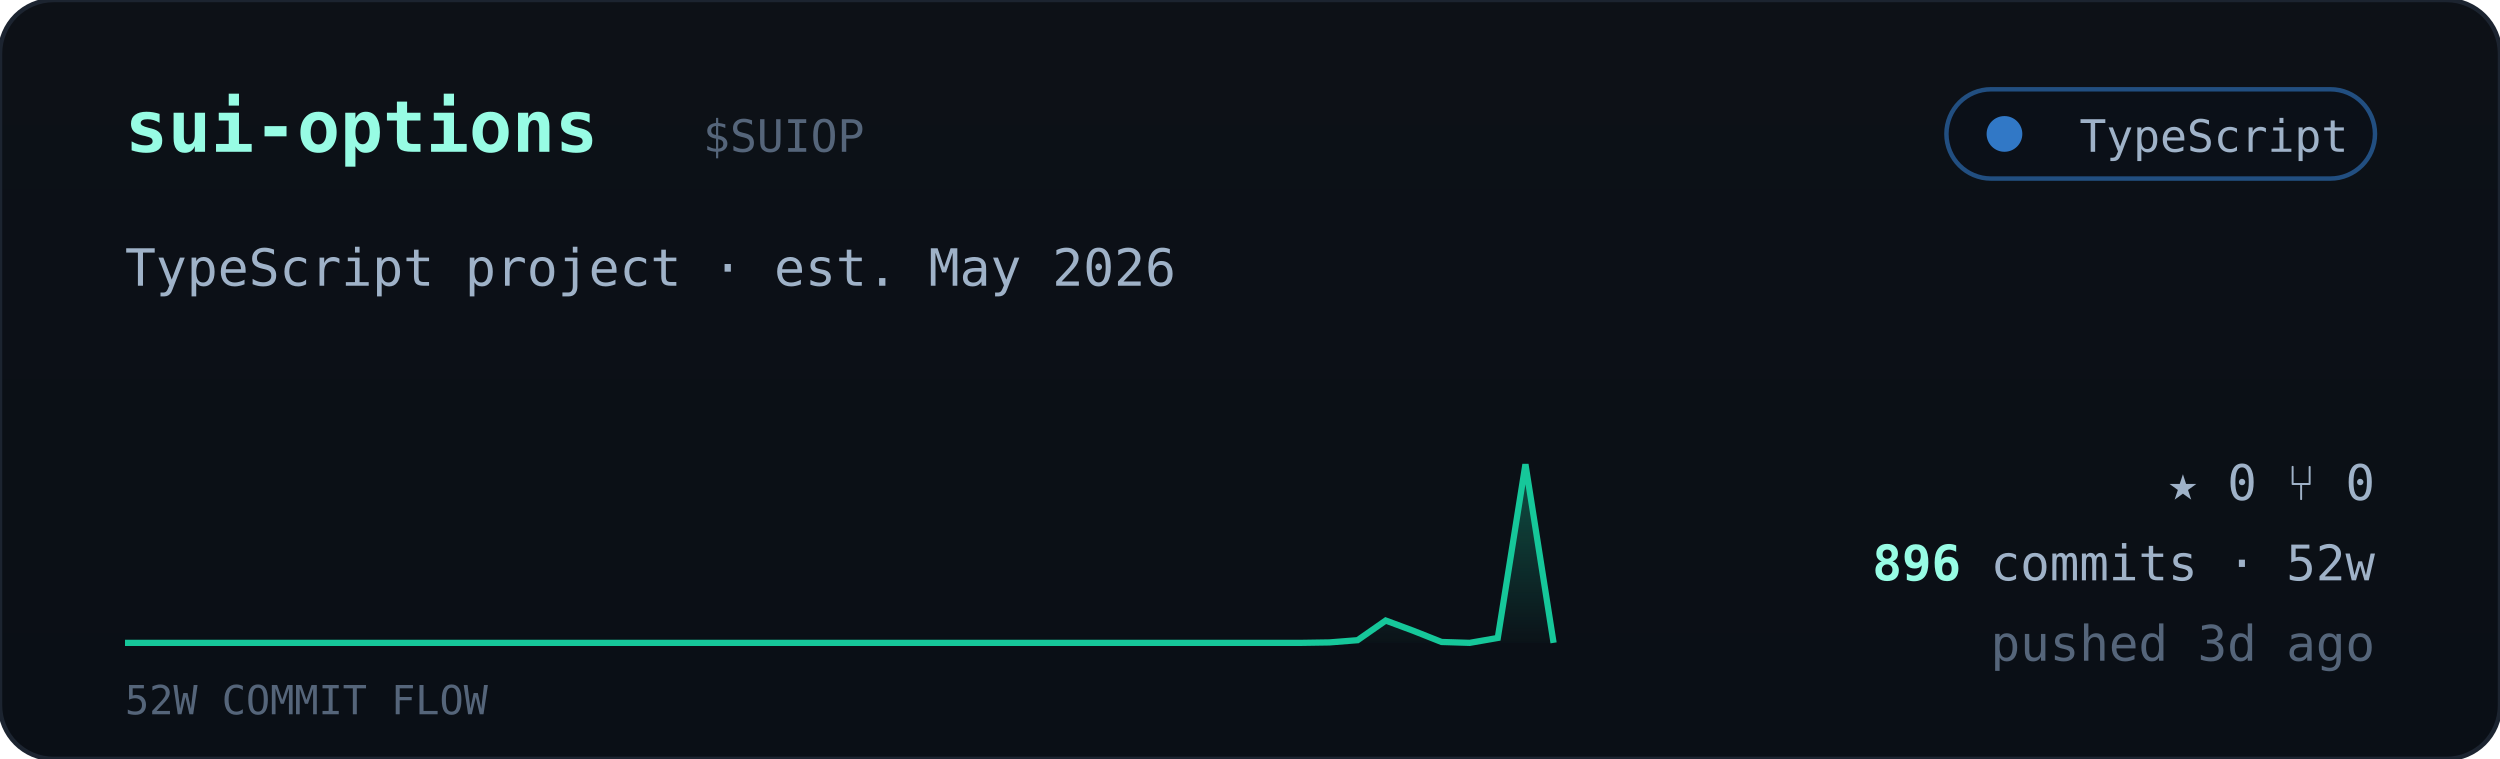
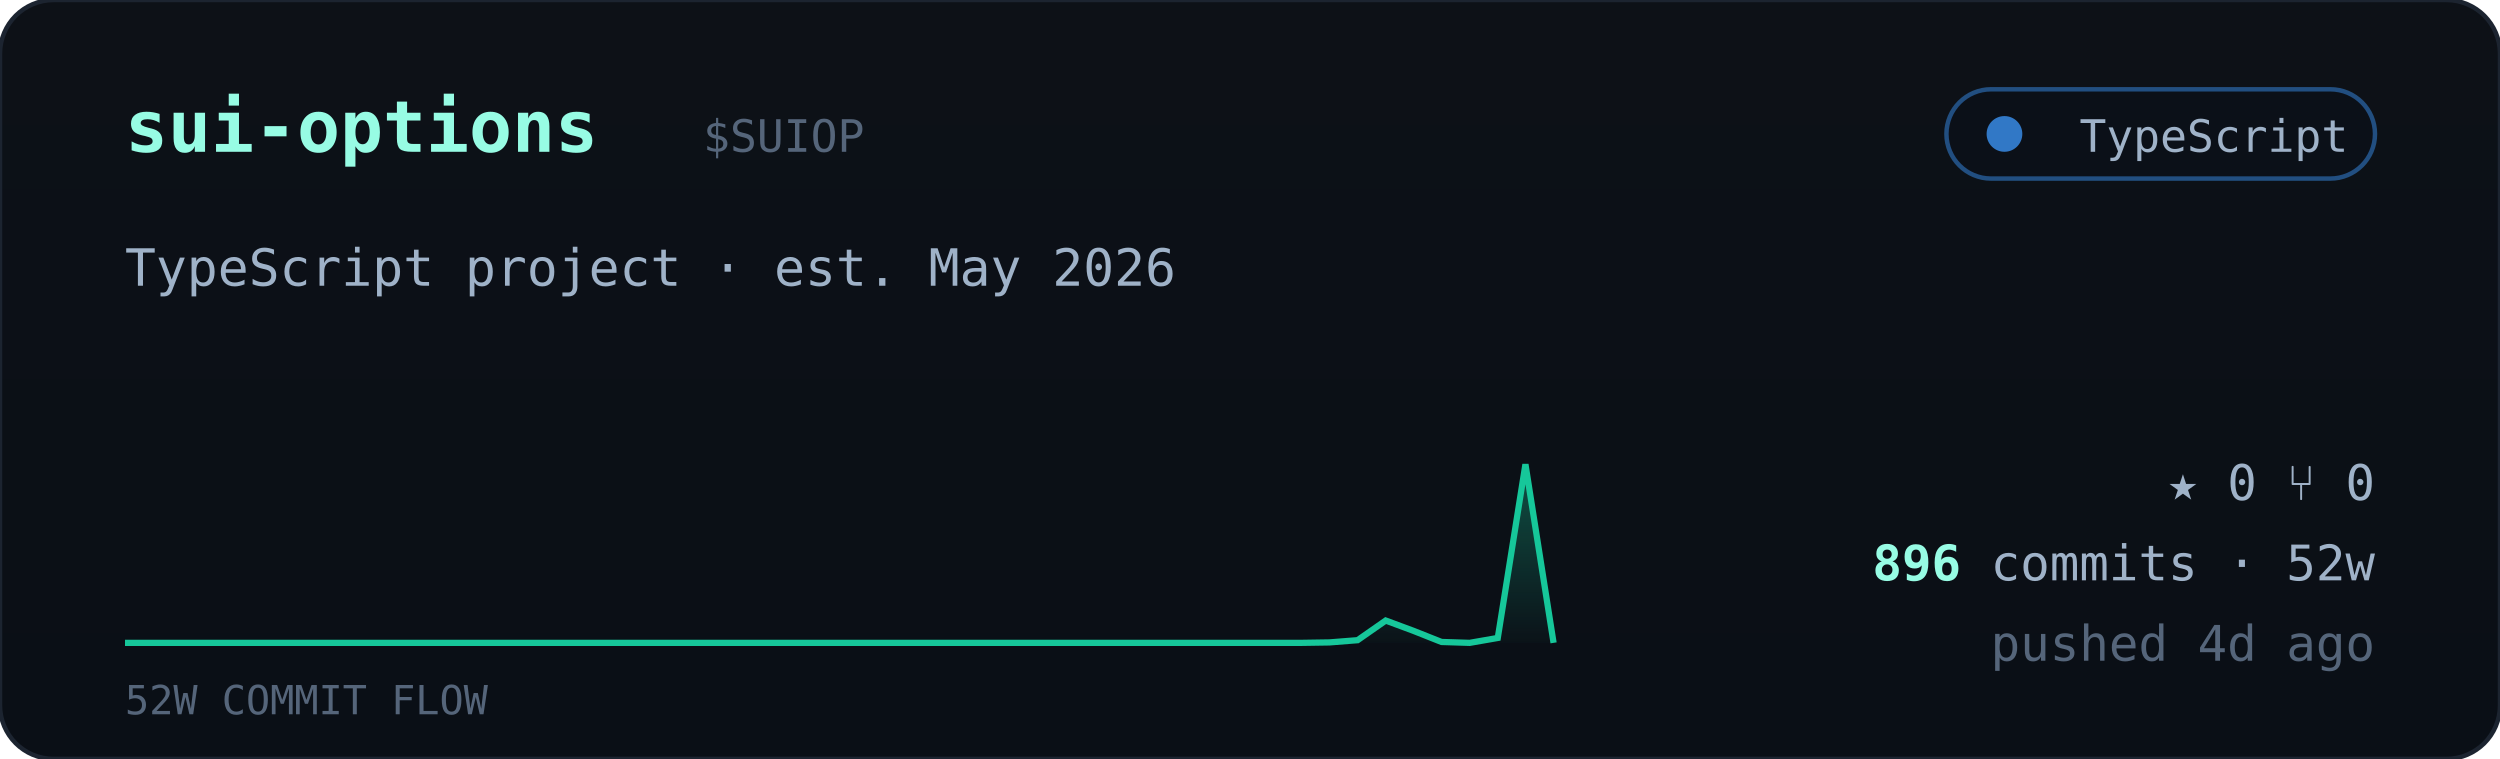
<svg xmlns="http://www.w3.org/2000/svg" viewBox="0 0 560 170" width="560" font-family="ui-monospace,'JetBrains Mono','SF Mono',Menlo,Consolas,monospace">
  <defs>
    <linearGradient id="cardbg" x1="0" y1="0" x2="0" y2="1">
      <stop offset="0" stop-color="#0d1117" />
      <stop offset="1" stop-color="#0a0f16" />
    </linearGradient>
    <linearGradient id="sparkfill" x1="0" y1="0" x2="0" y2="1">
      <stop offset="0" stop-color="#16c79a" stop-opacity="0.35" />
      <stop offset="1" stop-color="#16c79a" stop-opacity="0.02" />
    </linearGradient>
  </defs>
  <rect width="560" height="170" rx="12" fill="url(#cardbg)" stroke="#1c2430" />
  <text x="28" y="34" font-size="16" font-weight="700" fill="#97fce4">sui-options</text>
  <text x="157.5" y="34" font-size="10" fill="#55657a">$SUIOP</text>
  <g>
    <rect x="436" y="20" width="96" height="20" rx="10" fill="#0b1018" stroke="#3178c6" stroke-opacity="0.6" />
    <circle cx="449" cy="30" r="4" fill="#3178c6" />
    <text x="526" y="34" text-anchor="end" font-size="10" fill="#9fb2c8">TypeScript</text>
  </g>
  <text x="28" y="64" font-size="11.5" fill="#9fb2c8">TypeScript project · est. May 2026</text>
  <polygon points="28,144 28.0,144.0 34.3,144.0 40.5,144.0 46.8,144.0 53.1,144.0 59.4,144.0 65.6,144.0 71.9,144.0 78.2,144.0 84.5,144.0 90.7,144.0 97.0,144.0 103.3,144.0 109.6,144.0 115.8,144.0 122.1,144.0 128.4,144.0 134.7,144.0 140.9,144.0 147.2,144.0 153.5,144.0 159.8,144.0 166.0,144.0 172.3,144.0 178.6,144.0 184.9,144.0 191.1,144.0 197.4,144.0 203.7,144.0 210.0,144.0 216.2,144.0 222.5,144.0 228.8,144.0 235.1,144.0 241.3,144.0 247.6,144.0 253.9,144.0 260.2,144.0 266.4,144.0 272.7,144.0 279.0,144.0 285.3,144.0 291.5,144.0 297.8,143.9 304.1,143.4 310.4,139.0 316.6,141.3 322.9,143.8 329.2,144.0 335.5,142.9 341.7,104.0 348.0,144.0 348,144" fill="url(#sparkfill)" />
  <polyline points="28.0,144.0 34.3,144.0 40.5,144.0 46.8,144.0 53.1,144.0 59.4,144.0 65.6,144.0 71.9,144.0 78.2,144.0 84.5,144.0 90.7,144.0 97.0,144.0 103.3,144.0 109.6,144.0 115.8,144.0 122.1,144.0 128.4,144.0 134.7,144.0 140.9,144.0 147.2,144.0 153.5,144.0 159.8,144.0 166.0,144.0 172.3,144.0 178.6,144.0 184.9,144.0 191.1,144.0 197.4,144.0 203.7,144.0 210.0,144.0 216.2,144.0 222.5,144.0 228.8,144.0 235.1,144.0 241.3,144.0 247.6,144.0 253.9,144.0 260.2,144.0 266.4,144.0 272.7,144.0 279.0,144.0 285.3,144.0 291.5,144.0 297.8,143.9 304.1,143.4 310.4,139.0 316.6,141.3 322.9,143.8 329.2,144.0 335.5,142.9 341.7,104.0 348.0,144.0" fill="none" stroke="#16c79a" stroke-width="1.4" />
  <text x="28" y="160" font-size="9" fill="#55657a">52W COMMIT FLOW</text>
  <g font-size="11" fill="#9fb2c8">
    <text x="532" y="112" text-anchor="end">★ 0   ⑂ 0</text>
    <text x="532" y="130" text-anchor="end">
      <tspan fill="#97fce4" font-weight="700">896</tspan> commits · 52w</text>
-     <text x="532" y="148" text-anchor="end" fill="#55657a">pushed 3d ago</text>
+     <text x="532" y="148" text-anchor="end" fill="#55657a">pushed 4d ago</text>
  </g>
</svg>
